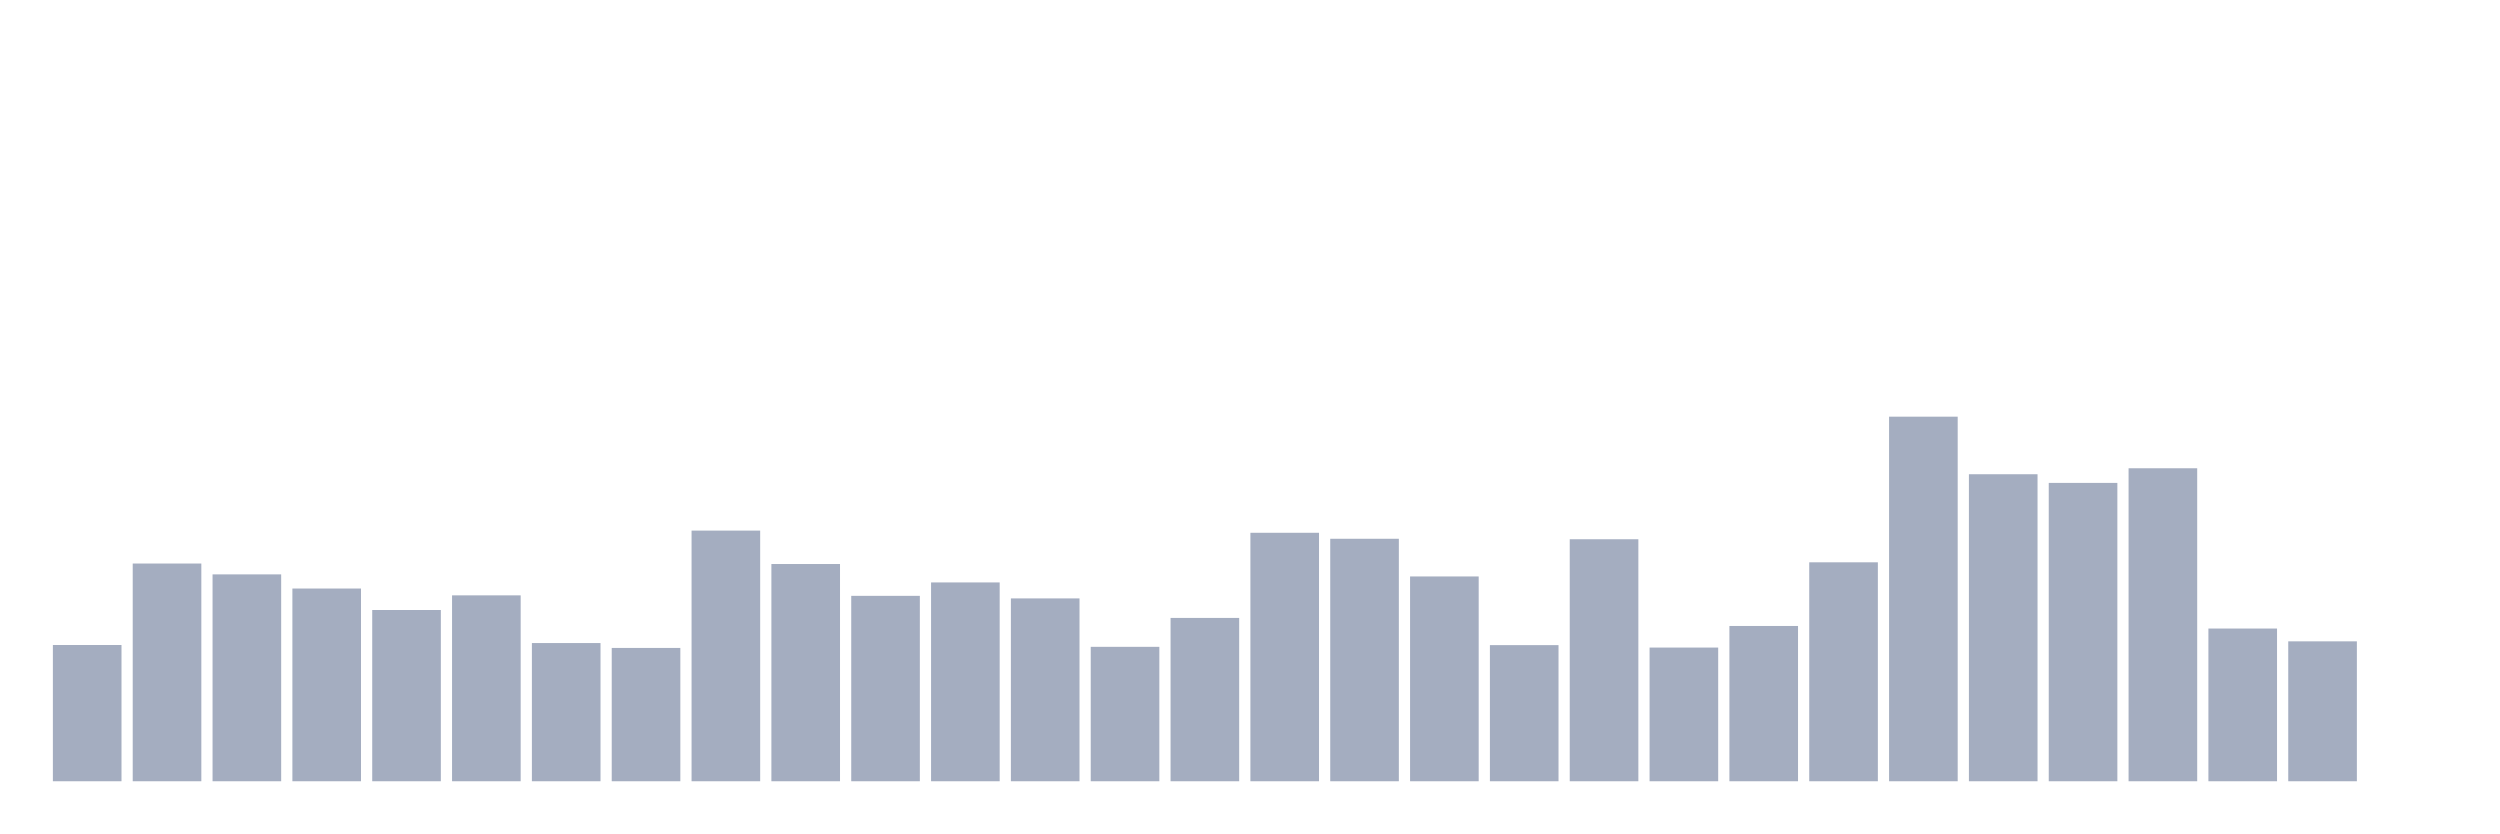
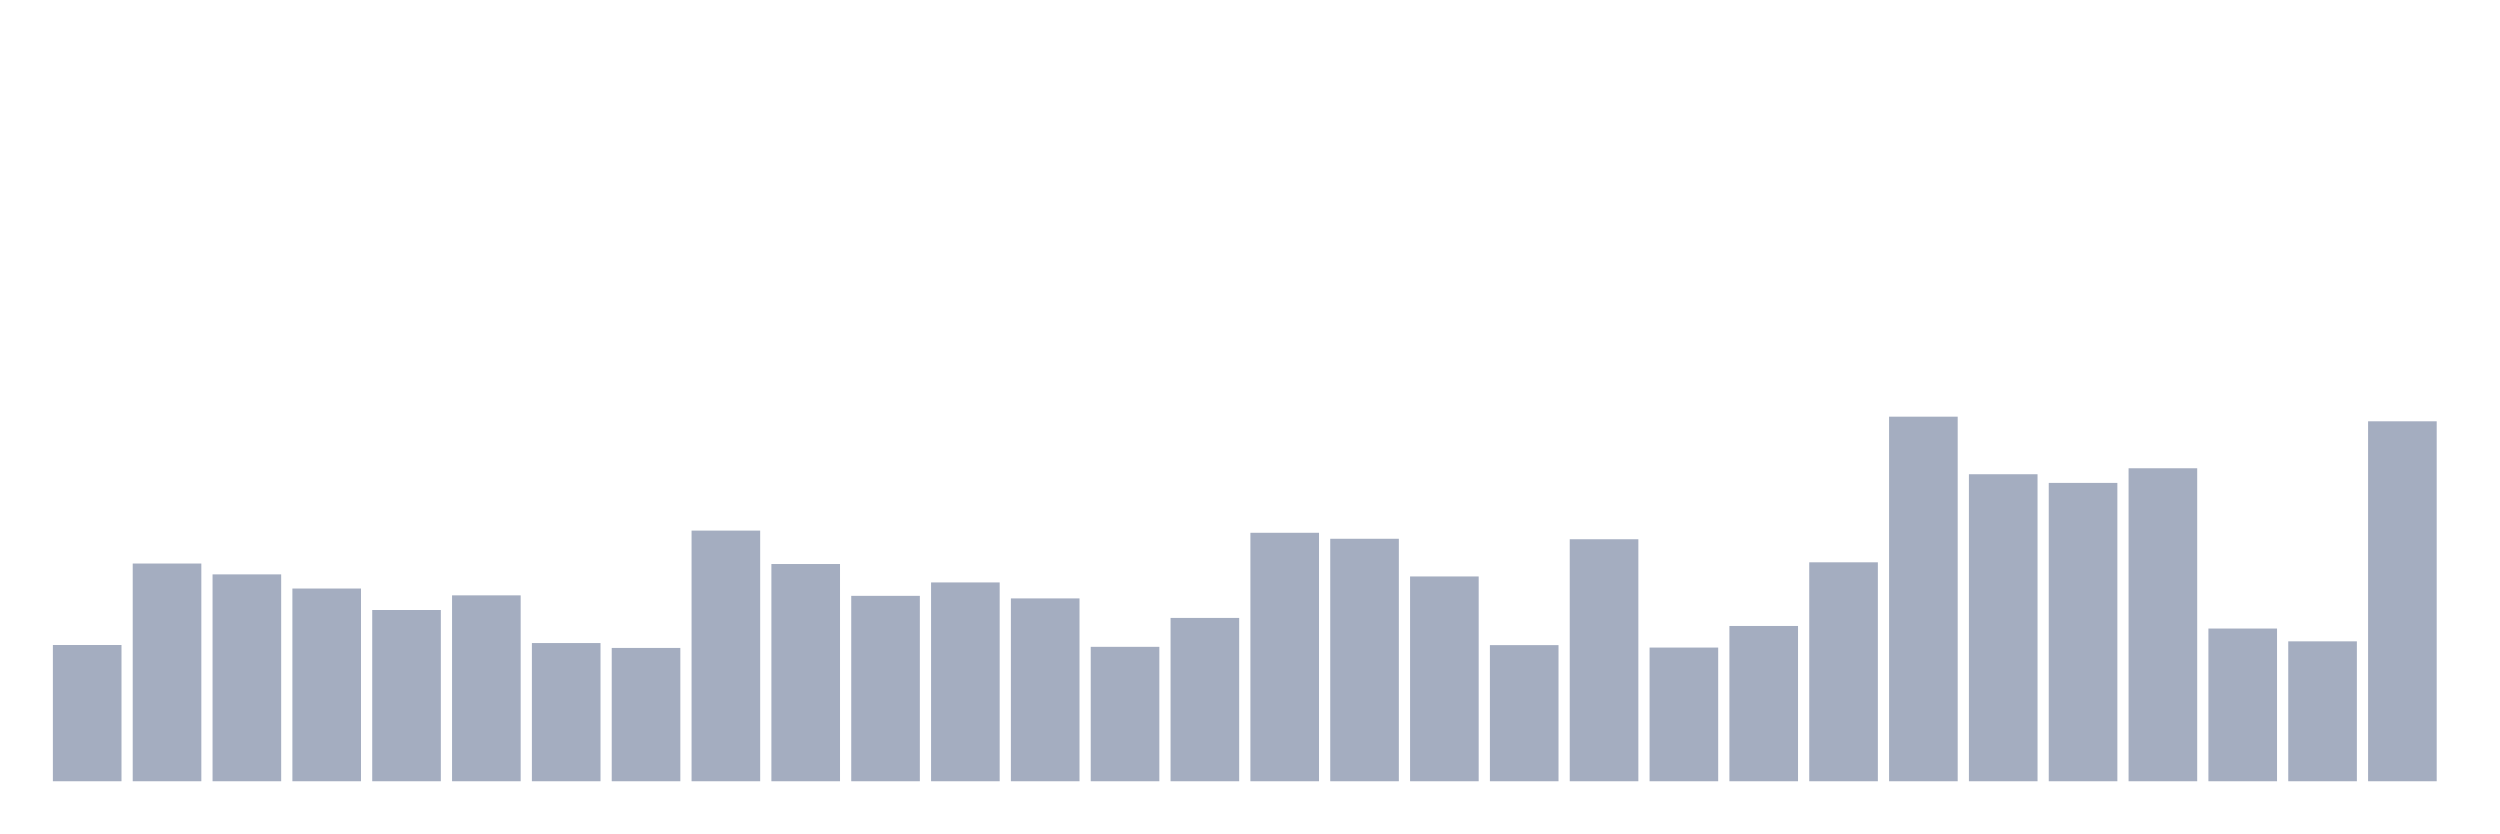
<svg xmlns="http://www.w3.org/2000/svg" viewBox="0 0 480 160">
  <g transform="translate(10,10)">
    <rect class="bar" x="0.153" width="13.175" y="113.841" height="26.159" fill="rgb(164,173,192)" />
    <rect class="bar" x="15.482" width="13.175" y="98.197" height="41.803" fill="rgb(164,173,192)" />
    <rect class="bar" x="30.81" width="13.175" y="100.281" height="39.719" fill="rgb(164,173,192)" />
    <rect class="bar" x="46.138" width="13.175" y="102.998" height="37.002" fill="rgb(164,173,192)" />
    <rect class="bar" x="61.466" width="13.175" y="107.119" height="32.881" fill="rgb(164,173,192)" />
    <rect class="bar" x="76.794" width="13.175" y="104.309" height="35.691" fill="rgb(164,173,192)" />
    <rect class="bar" x="92.123" width="13.175" y="113.466" height="26.534" fill="rgb(164,173,192)" />
    <rect class="bar" x="107.451" width="13.175" y="114.403" height="25.597" fill="rgb(164,173,192)" />
    <rect class="bar" x="122.779" width="13.175" y="91.874" height="48.126" fill="rgb(164,173,192)" />
    <rect class="bar" x="138.107" width="13.175" y="98.29" height="41.71" fill="rgb(164,173,192)" />
    <rect class="bar" x="153.436" width="13.175" y="104.403" height="35.597" fill="rgb(164,173,192)" />
    <rect class="bar" x="168.764" width="13.175" y="101.827" height="38.173" fill="rgb(164,173,192)" />
    <rect class="bar" x="184.092" width="13.175" y="104.895" height="35.105" fill="rgb(164,173,192)" />
    <rect class="bar" x="199.42" width="13.175" y="114.192" height="25.808" fill="rgb(164,173,192)" />
    <rect class="bar" x="214.748" width="13.175" y="108.642" height="31.358" fill="rgb(164,173,192)" />
    <rect class="bar" x="230.077" width="13.175" y="92.295" height="47.705" fill="rgb(164,173,192)" />
    <rect class="bar" x="245.405" width="13.175" y="93.443" height="46.557" fill="rgb(164,173,192)" />
    <rect class="bar" x="260.733" width="13.175" y="100.679" height="39.321" fill="rgb(164,173,192)" />
    <rect class="bar" x="276.061" width="13.175" y="113.864" height="26.136" fill="rgb(164,173,192)" />
    <rect class="bar" x="291.39" width="13.175" y="93.536" height="46.464" fill="rgb(164,173,192)" />
    <rect class="bar" x="306.718" width="13.175" y="114.333" height="25.667" fill="rgb(164,173,192)" />
    <rect class="bar" x="322.046" width="13.175" y="110.187" height="29.813" fill="rgb(164,173,192)" />
    <rect class="bar" x="337.374" width="13.175" y="97.963" height="42.037" fill="rgb(164,173,192)" />
    <rect class="bar" x="352.702" width="13.175" y="70" height="70" fill="rgb(164,173,192)" />
    <rect class="bar" x="368.031" width="13.175" y="81.054" height="58.946" fill="rgb(164,173,192)" />
    <rect class="bar" x="383.359" width="13.175" y="82.717" height="57.283" fill="rgb(164,173,192)" />
    <rect class="bar" x="398.687" width="13.175" y="79.906" height="60.094" fill="rgb(164,173,192)" />
    <rect class="bar" x="414.015" width="13.175" y="110.679" height="29.321" fill="rgb(164,173,192)" />
    <rect class="bar" x="429.344" width="13.175" y="113.138" height="26.862" fill="rgb(164,173,192)" />
-     <rect class="bar" x="444.672" width="13.175" y="140" height="0" fill="rgb(164,173,192)" />
+     <rect class="bar" x="444.672" width="13.175" y="70.89" height="69.11" fill="rgb(164,173,192)" />
  </g>
</svg>
